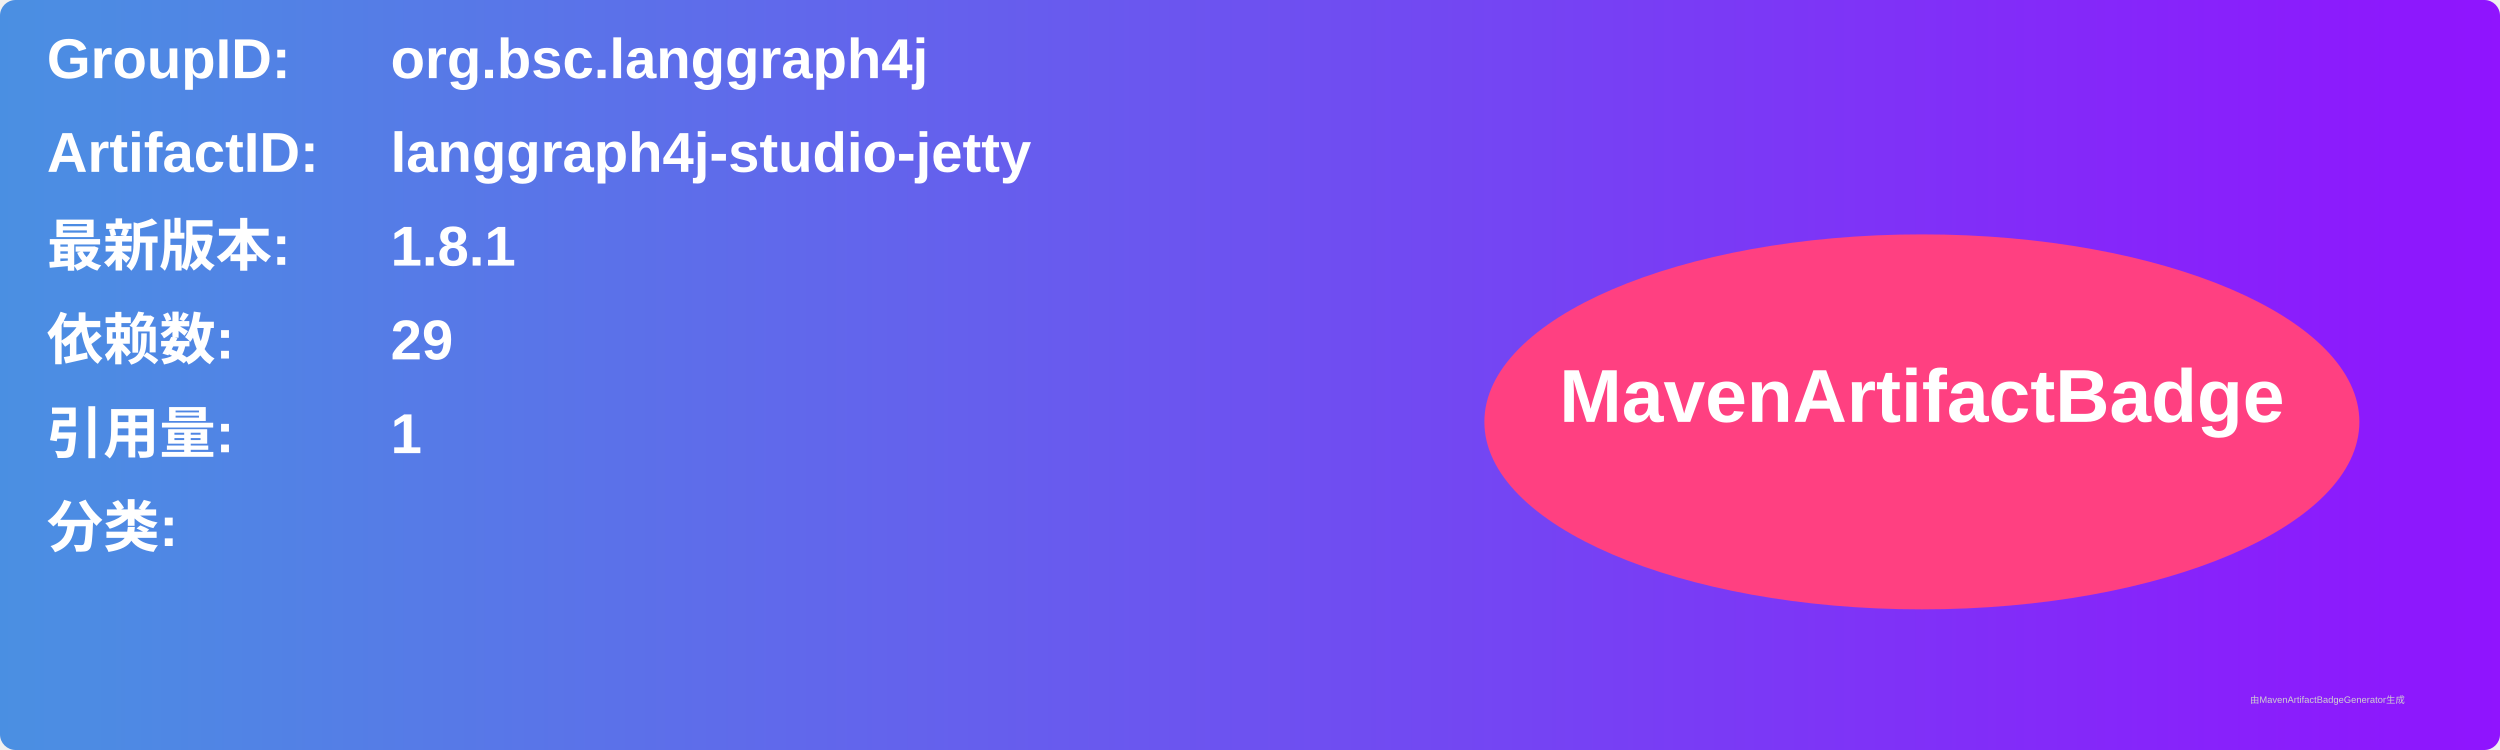
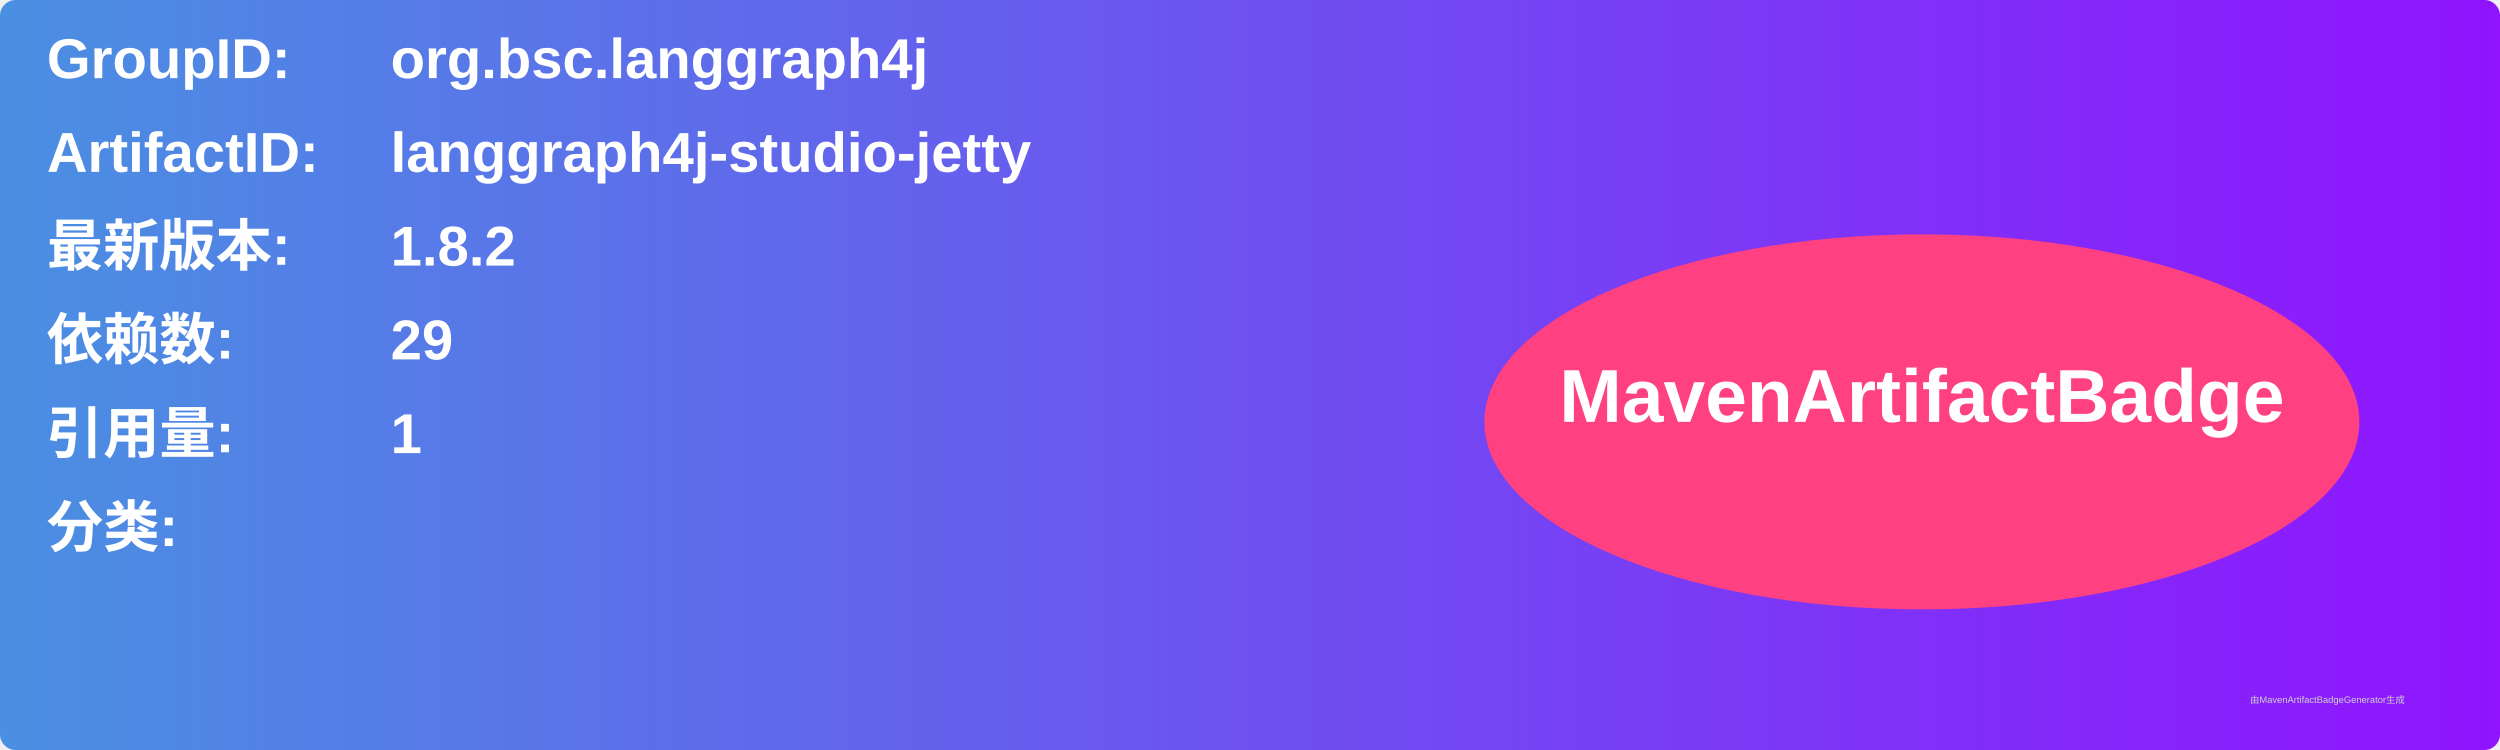
<svg xmlns="http://www.w3.org/2000/svg" width="800" height="240" viewBox="0 0 800 240">
  <linearGradient id="grad" x1="0%" y1="0%" x2="100%" y2="0%">
    <stop offset="0%" stop-color="#4a90e2" />
    <stop offset="100%" stop-color="#9013fe" />
  </linearGradient>
  <rect width="100%" height="100%" rx="5" ry="5" fill="url(#grad)" />
  <g transform="translate(15, 15)">
    <text x="0" y="10" font-family="Arial" font-size="18" fill="white" font-weight="bold" width="260">GroupID:</text>
    <text x="110" y="10" font-family="Arial" font-size="18" fill="white" font-weight="bold" width="460">org.bsc.langgraph4j</text>
    <text x="0" y="40" font-family="Arial" font-size="18" fill="white" font-weight="bold" width="260">ArtifactID:</text>
    <text x="110" y="40" font-family="Arial" font-size="18" fill="white" font-weight="bold" width="460">langgraph4j-studio-jetty</text>
    <text x="0" y="70" font-family="Arial" font-size="18" fill="white" font-weight="bold">最新版本:</text>
    <text x="110" y="70" font-family="Arial" font-size="18" fill="white" font-weight="bold">
-       <tspan font-weight="bold">1.8.1</tspan>
+       <tspan font-weight="bold">1.8.2</tspan>
    </text>
    <text x="0" y="100" font-family="Arial" font-size="18" fill="white" font-weight="bold">依赖数: </text>
    <text x="110" y="100" font-family="Arial" font-size="18" fill="white">
      <tspan font-weight="bold">29</tspan>
    </text>
    <text x="0" y="130" font-family="Arial" font-size="18" fill="white" font-weight="bold">引用量: </text>
    <text x="110" y="130" font-family="Arial" font-size="18" fill="white">
      <tspan font-weight="bold">1</tspan>
    </text>
    <text x="0" y="160" font-family="Arial" font-size="18" fill="white" font-weight="bold">分类:</text>
    <text x="10" y="190" font-family="Arial" font-size="10" fill="white">
      <tspan font-weight="bold" />
    </text>
    <ellipse cx="600" cy="120" rx="140" ry="60" fill="#ff4081" />
    <text x="600" y="120" text-anchor="middle" font-family="Arial" font-size="24" fill="white" font-weight="bold">MavenArtifactBadge</text>
  </g>
  <text x="720" y="225" font-family="Arial" font-size="3" fill="#d0d0d0">由MavenArtifactBadgeGenerator生成</text>
</svg>
